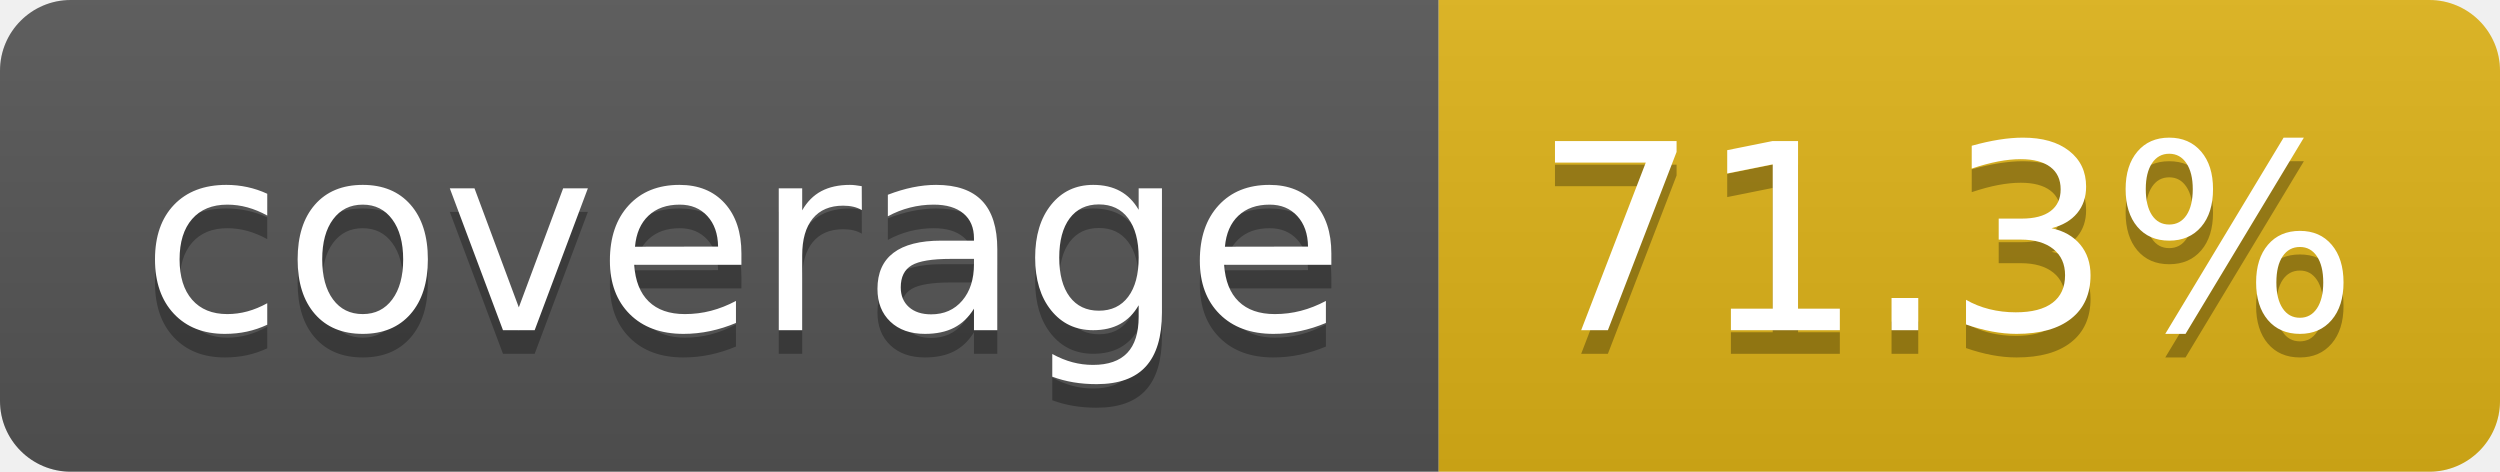
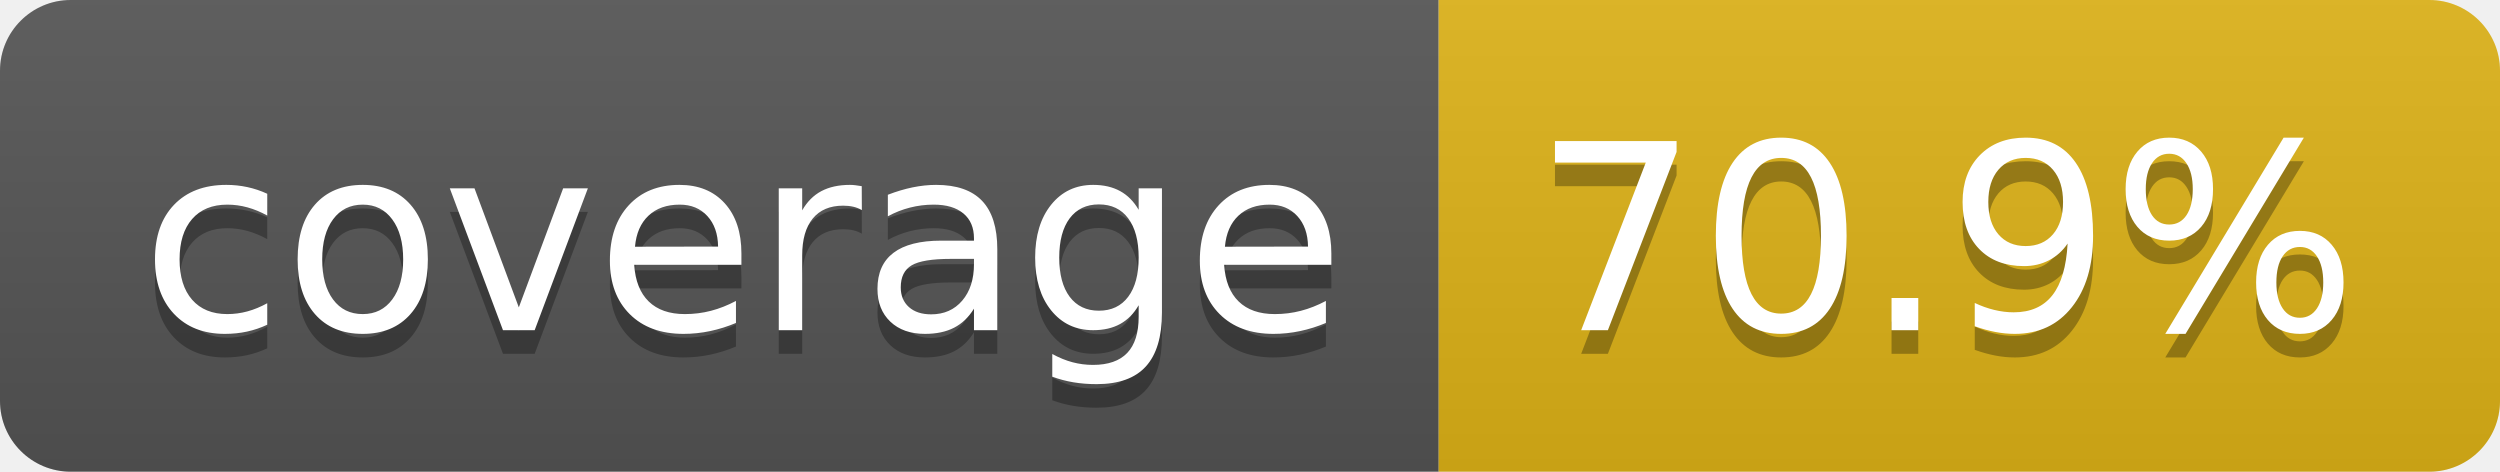
- <svg xmlns="http://www.w3.org/2000/svg" width="106" height="20" role="img" aria-label="coverage: 71.3%">
+ <svg xmlns="http://www.w3.org/2000/svg" width="106" height="20" role="img" aria-label="coverage: 70.9%">
  <linearGradient id="s" x2="0" y2="100%">
    <stop offset="0" stop-color="#bbb" stop-opacity=".1" />
    <stop offset="1" stop-opacity=".1" />
  </linearGradient>
  <clipPath id="r">
    <rect width="106" height="20" rx="3" fill="#fff" />
  </clipPath>
  <g clip-path="url(#r)">
    <rect width="61" height="20" fill="#555" />
    <rect x="61" width="45" height="20" fill="#dfb317" />
    <rect width="106" height="20" fill="url(#s)" />
  </g>
  <g fill="#fff" text-anchor="middle" font-family="Verdana,Geneva,DejaVu Sans,sans-serif" text-rendering="geometricPrecision" font-size="110">
    <text aria-hidden="true" x="315" y="150" fill="#010101" fill-opacity=".3" transform="scale(.1)" textLength="510">coverage</text>
    <text x="315" y="140" transform="scale(.1)" fill="#fff" textLength="510">coverage</text>
-     <text aria-hidden="true" x="825" y="150" fill="#010101" fill-opacity=".3" transform="scale(.1)" textLength="350">71.3%</text>
-     <text x="825" y="140" transform="scale(.1)" fill="#fff" textLength="350">71.3%</text>
+     <text aria-hidden="true" x="825" y="150" fill="#010101" fill-opacity=".3" transform="scale(.1)" textLength="350">70.9%</text>
+     <text x="825" y="140" transform="scale(.1)" fill="#fff" textLength="350">70.9%</text>
  </g>
</svg>
